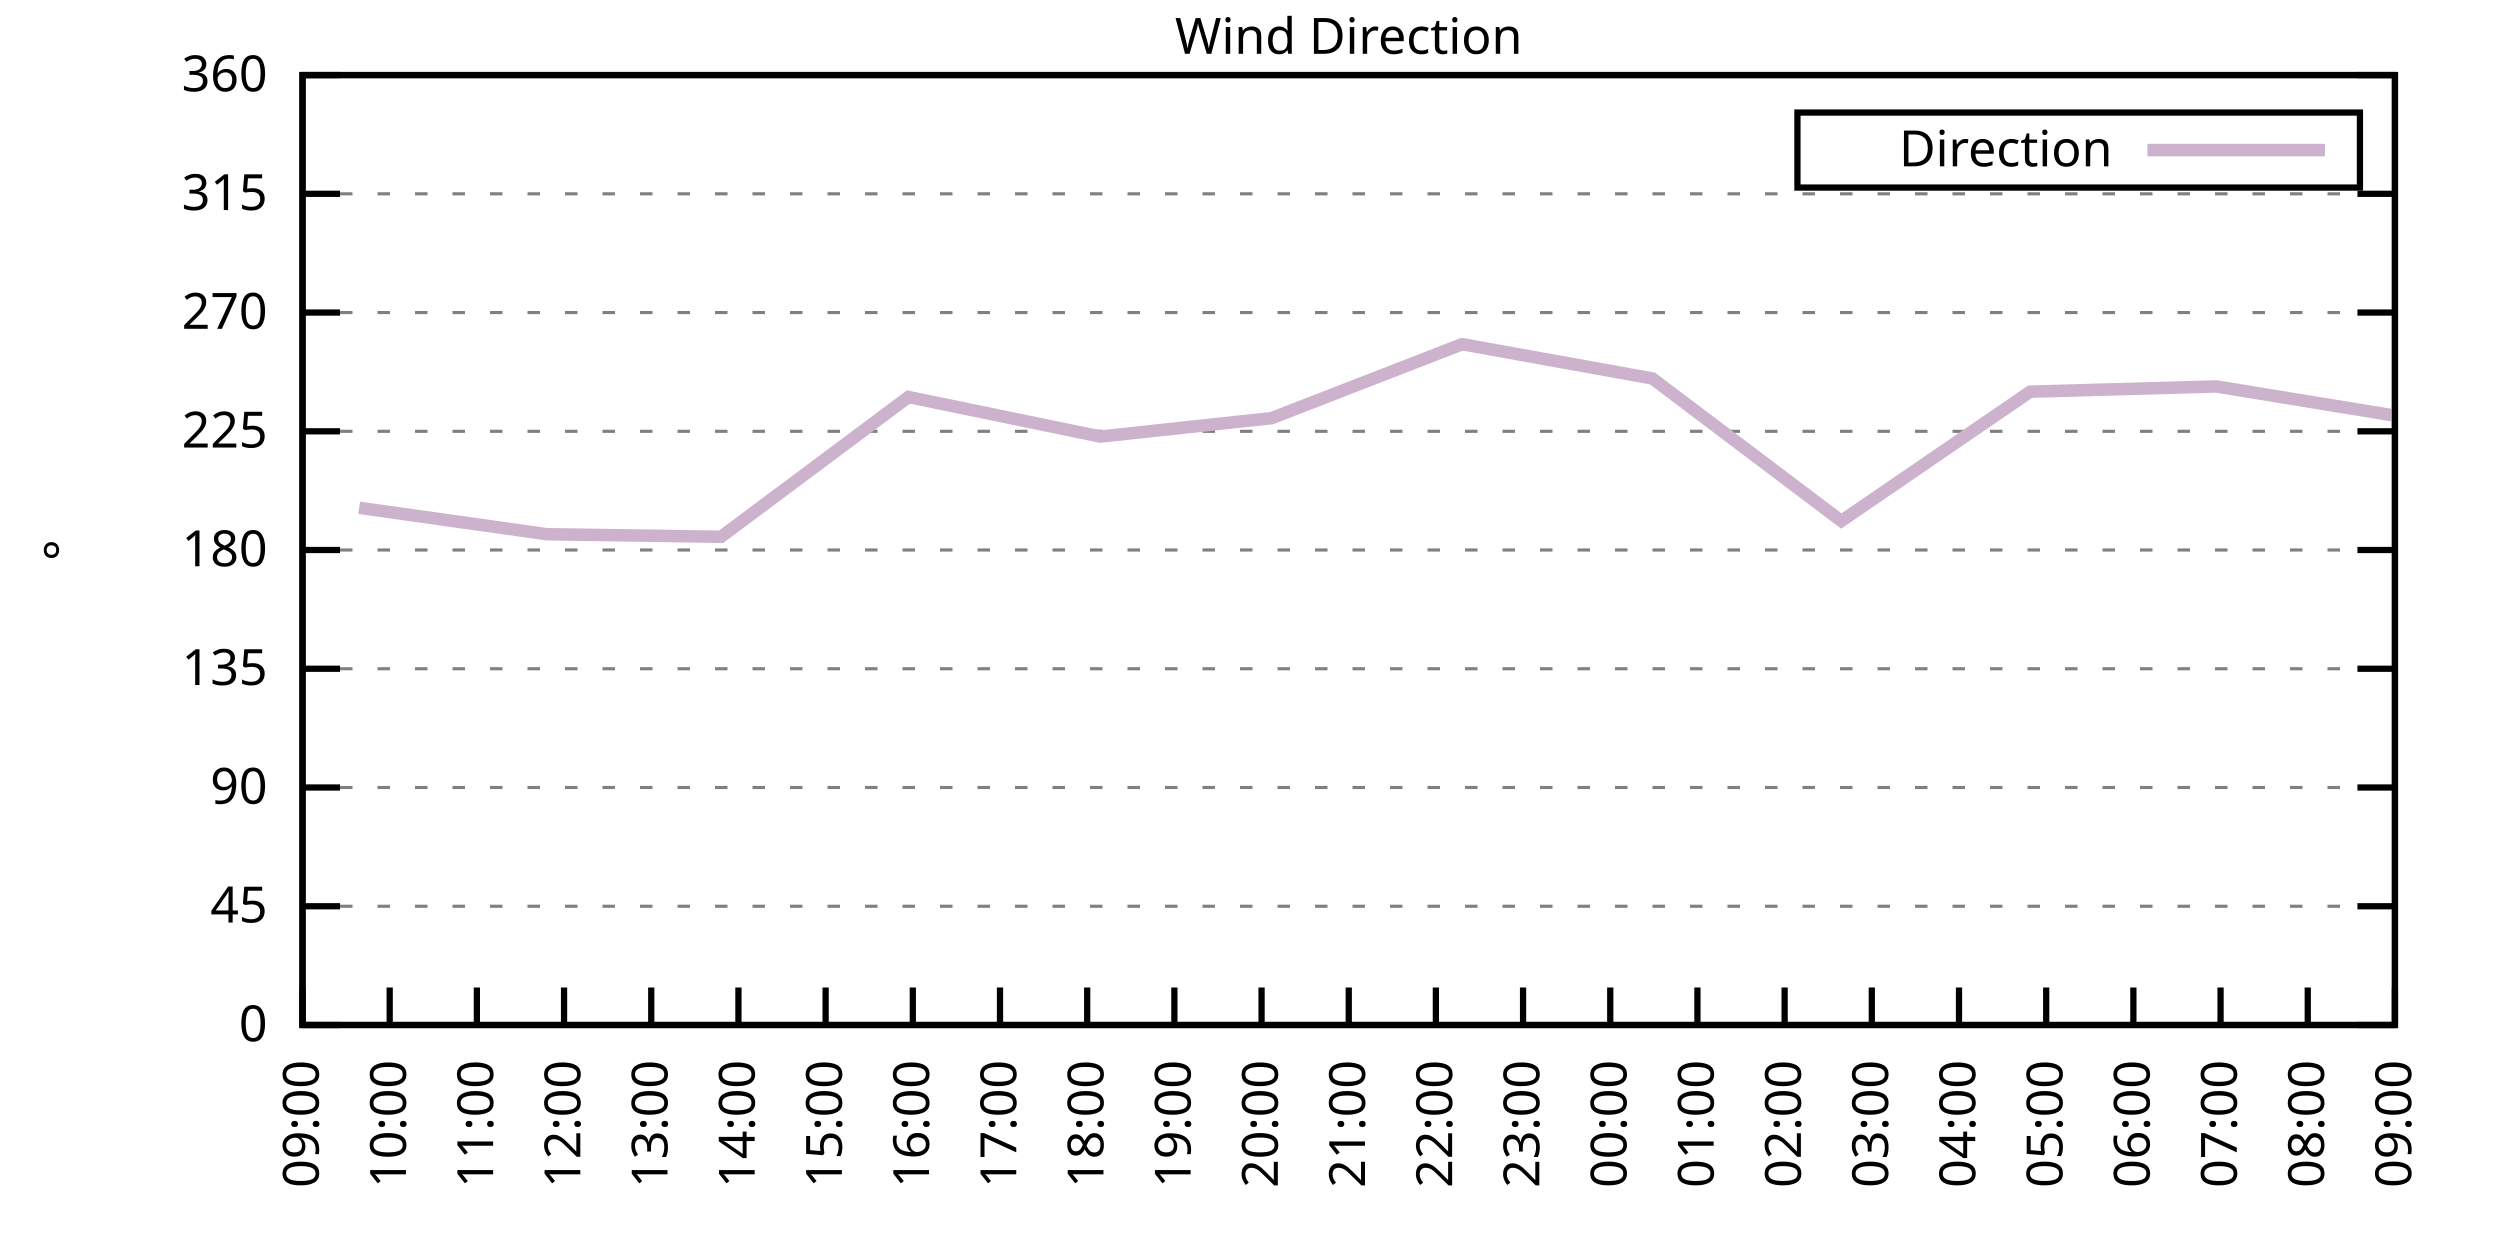
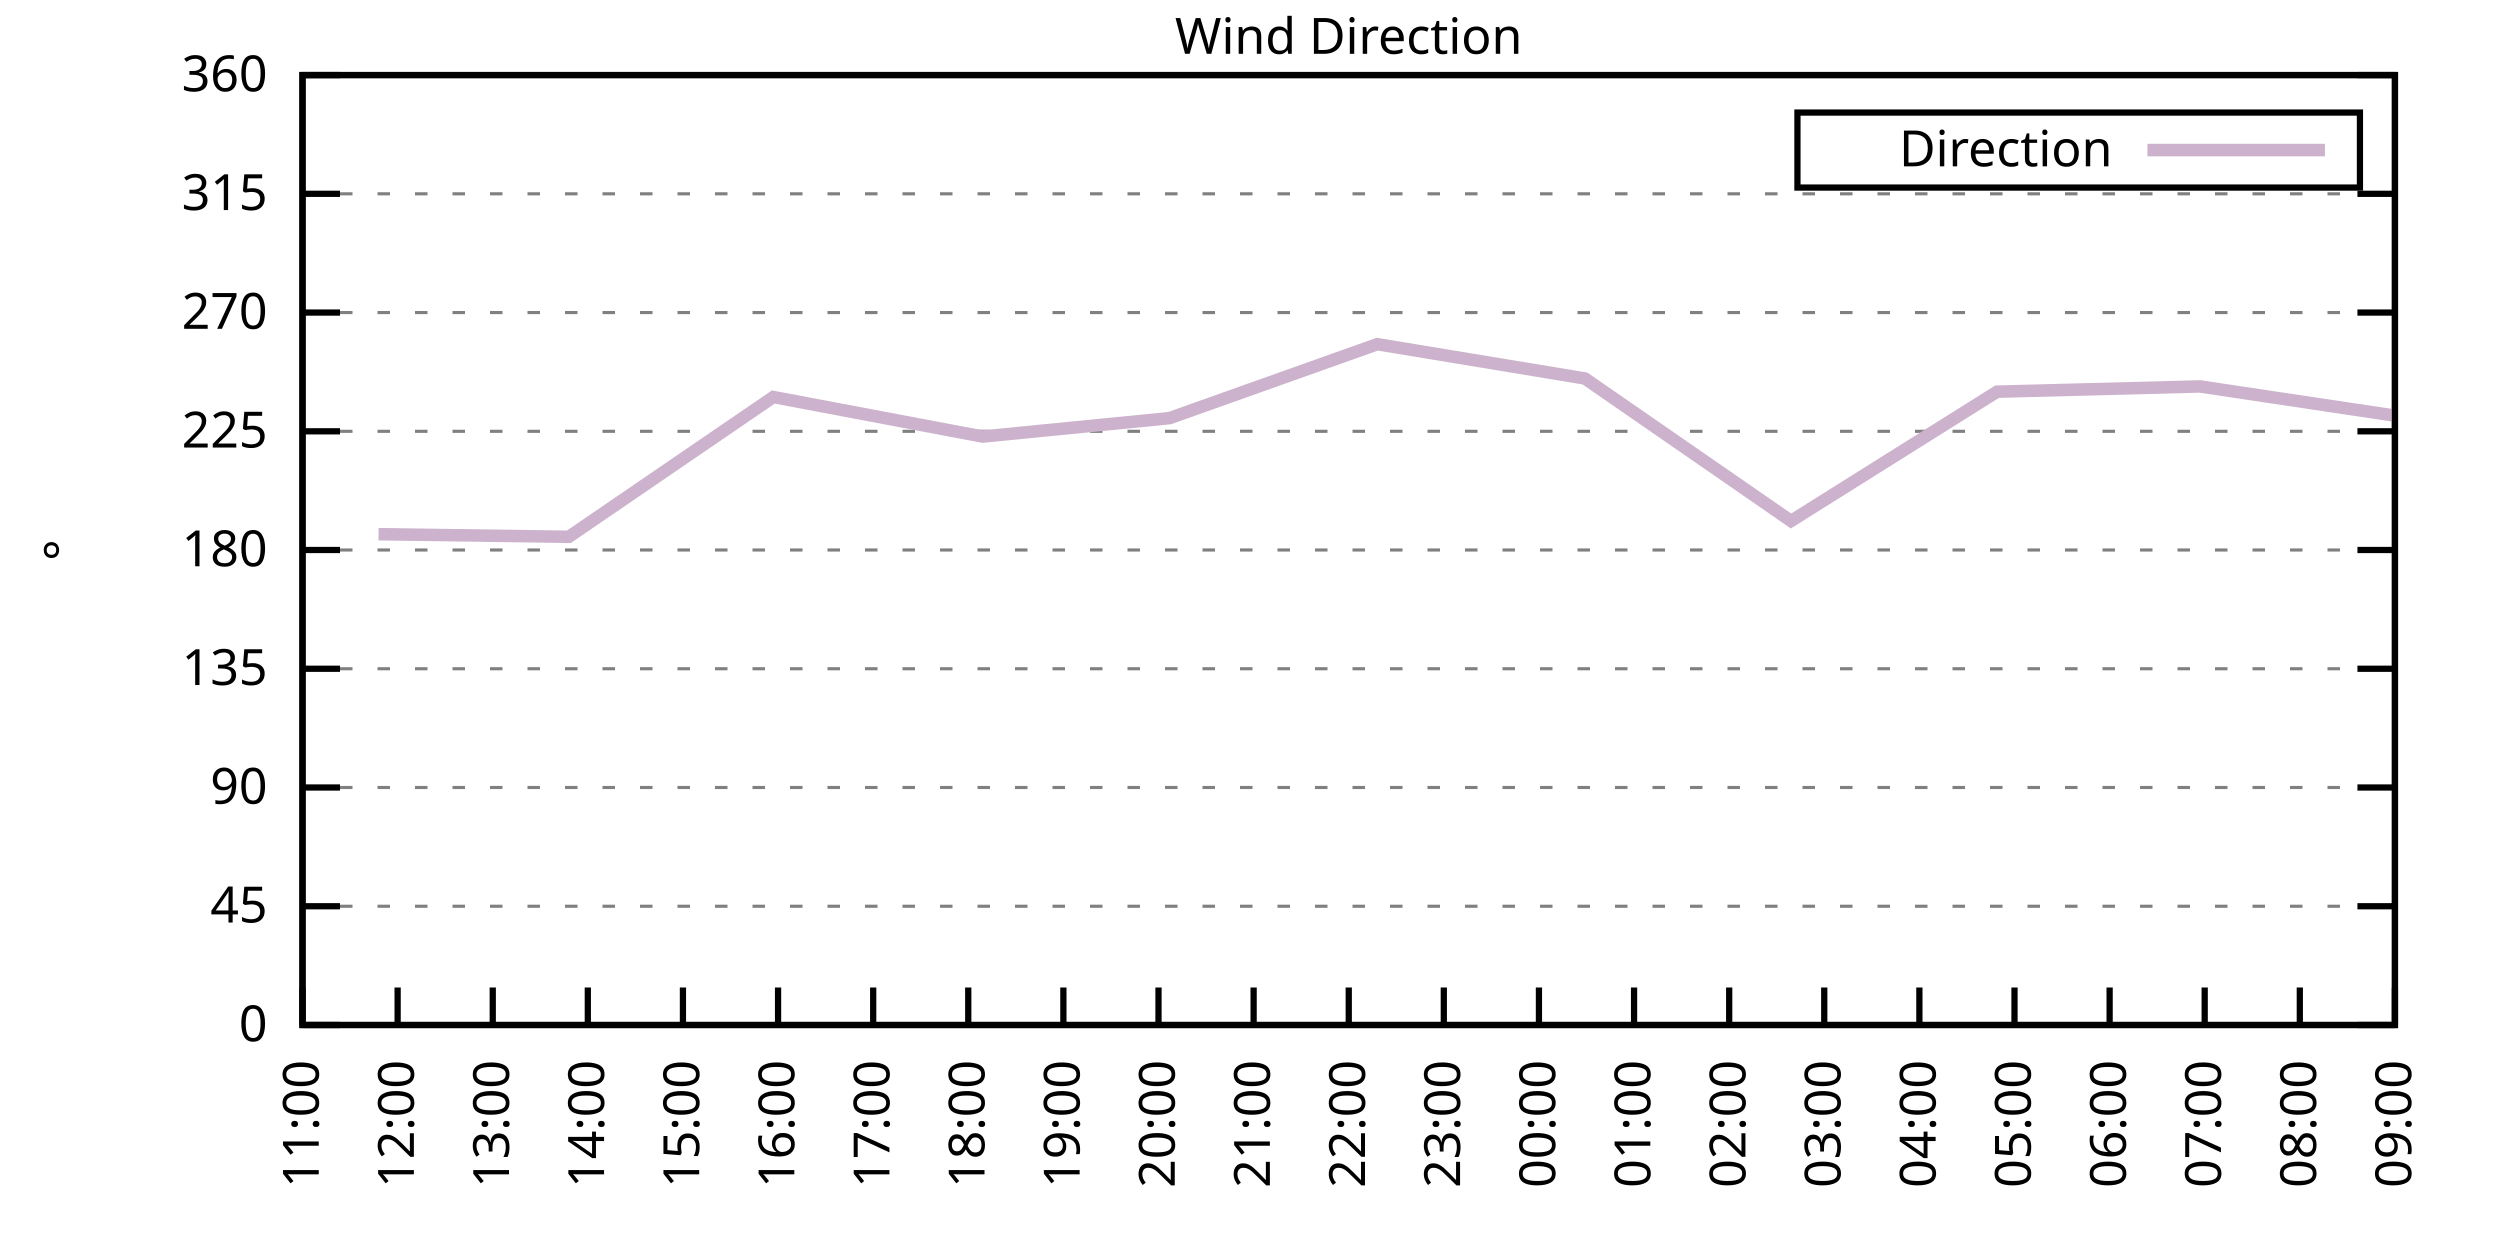
<svg xmlns="http://www.w3.org/2000/svg" xmlns:xlink="http://www.w3.org/1999/xlink" width="400" height="200" viewBox="0 0 400 200">
  <g id="gnuplot_canvas">
    <rect x="0" y="0" width="400" height="200" fill="none" />
    <defs>
      <circle id="gpDot" r="0.5" stroke-width="0.5" stroke="currentColor" />
      <path id="gpPt0" stroke-width="0.333" stroke="currentColor" d="M-1,0 h2 M0,-1 v2" />
      <path id="gpPt1" stroke-width="0.333" stroke="currentColor" d="M-1,-1 L1,1 M1,-1 L-1,1" />
      <path id="gpPt2" stroke-width="0.333" stroke="currentColor" d="M-1,0 L1,0 M0,-1 L0,1 M-1,-1 L1,1 M-1,1 L1,-1" />
      <rect id="gpPt3" stroke-width="0.333" stroke="currentColor" x="-1" y="-1" width="2" height="2" />
      <rect id="gpPt4" stroke-width="0.333" stroke="currentColor" fill="currentColor" x="-1" y="-1" width="2" height="2" />
      <circle id="gpPt5" stroke-width="0.333" stroke="currentColor" cx="0" cy="0" r="1" />
      <use xlink:href="#gpPt5" id="gpPt6" fill="currentColor" stroke="none" />
      <path id="gpPt7" stroke-width="0.333" stroke="currentColor" d="M0,-1.33 L-1.33,0.67 L1.33,0.67 z" />
      <use xlink:href="#gpPt7" id="gpPt8" fill="currentColor" stroke="none" />
      <use xlink:href="#gpPt7" id="gpPt9" stroke="currentColor" transform="rotate(180)" />
      <use xlink:href="#gpPt9" id="gpPt10" fill="currentColor" stroke="none" />
      <use xlink:href="#gpPt3" id="gpPt11" stroke="currentColor" transform="rotate(45)" />
      <use xlink:href="#gpPt11" id="gpPt12" fill="currentColor" stroke="none" />
      <path id="gpPt13" stroke-width="0.333" stroke="currentColor" d="M0,1.330 L1.265,0.411 L0.782,-1.067 L-0.782,-1.076 L-1.265,0.411 z" />
      <use xlink:href="#gpPt13" id="gpPt14" fill="currentColor" stroke="none" />
      <filter id="textbox" filterUnits="objectBoundingBox" x="0" y="0" height="1" width="1">
        <feFlood flood-color="white" flood-opacity="1" result="bgnd" />
        <feComposite in="SourceGraphic" in2="bgnd" operator="atop" />
      </filter>
      <filter id="greybox" filterUnits="objectBoundingBox" x="0" y="0" height="1" width="1">
        <feFlood flood-color="lightgrey" flood-opacity="1" result="grey" />
        <feComposite in="SourceGraphic" in2="grey" operator="atop" />
      </filter>
    </defs>
    <g fill="none" color="white" stroke="currentColor" stroke-width="1.00" stroke-linecap="butt" stroke-linejoin="miter">
</g>
    <g fill="none" color="black" stroke="currentColor" stroke-width="1.00" stroke-linecap="butt" stroke-linejoin="miter">
      <g stroke="none" shape-rendering="crispEdges">
        <polygon fill="rgb(255, 255, 255)" points="48.40,164.00 383.18,164.00 383.18,12.02 48.40,12.02 " />
      </g>
    </g>
    <g fill="none" color="black" stroke="currentColor" stroke-width="1.00" stroke-linecap="butt" stroke-linejoin="miter">
</g>
    <g fill="none" color="black" stroke="black" stroke-width="0.50" stroke-linecap="butt" stroke-linejoin="miter">
</g>
    <g fill="none" color="gray" stroke="currentColor" stroke-width="0.50" stroke-linecap="butt" stroke-linejoin="miter">
      <path stroke="gray" stroke-dasharray="2,4" class="gridline" d="M48.40,164.00 L383.19,164.00  " />
    </g>
    <g fill="none" color="gray" stroke="gray" stroke-width="1.00" stroke-linecap="butt" stroke-linejoin="miter">
</g>
    <g fill="none" color="black" stroke="currentColor" stroke-width="1.00" stroke-linecap="butt" stroke-linejoin="miter">
      <path stroke="black" d="M48.40,164.00 L54.40,164.00 M383.19,164.00 L377.19,164.00  " />
      <g transform="translate(42.80,166.60)" stroke="none" fill="black" font-family="Sans" font-size="8.00" text-anchor="end">
        <text>
          <tspan font-family="Sans"> 0</tspan>
        </text>
      </g>
    </g>
    <g fill="none" color="black" stroke="currentColor" stroke-width="1.00" stroke-linecap="butt" stroke-linejoin="miter">
</g>
    <g fill="none" color="black" stroke="black" stroke-width="0.50" stroke-linecap="butt" stroke-linejoin="miter">
</g>
    <g fill="none" color="gray" stroke="currentColor" stroke-width="0.50" stroke-linecap="butt" stroke-linejoin="miter">
      <path stroke="gray" stroke-dasharray="2,4" class="gridline" d="M48.40,145.00 L383.19,145.00  " />
    </g>
    <g fill="none" color="gray" stroke="gray" stroke-width="1.00" stroke-linecap="butt" stroke-linejoin="miter">
</g>
    <g fill="none" color="black" stroke="currentColor" stroke-width="1.00" stroke-linecap="butt" stroke-linejoin="miter">
      <path stroke="black" d="M48.40,145.00 L54.40,145.00 M383.19,145.00 L377.19,145.00  " />
      <g transform="translate(42.80,147.60)" stroke="none" fill="black" font-family="Sans" font-size="8.00" text-anchor="end">
        <text>
          <tspan font-family="Sans"> 45</tspan>
        </text>
      </g>
    </g>
    <g fill="none" color="black" stroke="currentColor" stroke-width="1.00" stroke-linecap="butt" stroke-linejoin="miter">
</g>
    <g fill="none" color="black" stroke="black" stroke-width="0.50" stroke-linecap="butt" stroke-linejoin="miter">
</g>
    <g fill="none" color="gray" stroke="currentColor" stroke-width="0.50" stroke-linecap="butt" stroke-linejoin="miter">
      <path stroke="gray" stroke-dasharray="2,4" class="gridline" d="M48.40,126.00 L383.19,126.00  " />
    </g>
    <g fill="none" color="gray" stroke="gray" stroke-width="1.00" stroke-linecap="butt" stroke-linejoin="miter">
</g>
    <g fill="none" color="black" stroke="currentColor" stroke-width="1.00" stroke-linecap="butt" stroke-linejoin="miter">
      <path stroke="black" d="M48.40,126.00 L54.40,126.00 M383.19,126.00 L377.19,126.00  " />
      <g transform="translate(42.80,128.60)" stroke="none" fill="black" font-family="Sans" font-size="8.00" text-anchor="end">
        <text>
          <tspan font-family="Sans"> 90</tspan>
        </text>
      </g>
    </g>
    <g fill="none" color="black" stroke="currentColor" stroke-width="1.00" stroke-linecap="butt" stroke-linejoin="miter">
</g>
    <g fill="none" color="black" stroke="black" stroke-width="0.50" stroke-linecap="butt" stroke-linejoin="miter">
</g>
    <g fill="none" color="gray" stroke="currentColor" stroke-width="0.50" stroke-linecap="butt" stroke-linejoin="miter">
      <path stroke="gray" stroke-dasharray="2,4" class="gridline" d="M48.40,107.00 L383.19,107.00  " />
    </g>
    <g fill="none" color="gray" stroke="gray" stroke-width="1.00" stroke-linecap="butt" stroke-linejoin="miter">
</g>
    <g fill="none" color="black" stroke="currentColor" stroke-width="1.00" stroke-linecap="butt" stroke-linejoin="miter">
      <path stroke="black" d="M48.40,107.00 L54.40,107.00 M383.19,107.00 L377.19,107.00  " />
      <g transform="translate(42.80,109.60)" stroke="none" fill="black" font-family="Sans" font-size="8.00" text-anchor="end">
        <text>
          <tspan font-family="Sans"> 135</tspan>
        </text>
      </g>
    </g>
    <g fill="none" color="black" stroke="currentColor" stroke-width="1.00" stroke-linecap="butt" stroke-linejoin="miter">
</g>
    <g fill="none" color="black" stroke="black" stroke-width="0.50" stroke-linecap="butt" stroke-linejoin="miter">
</g>
    <g fill="none" color="gray" stroke="currentColor" stroke-width="0.50" stroke-linecap="butt" stroke-linejoin="miter">
      <path stroke="gray" stroke-dasharray="2,4" class="gridline" d="M48.40,88.00 L383.19,88.00  " />
    </g>
    <g fill="none" color="gray" stroke="gray" stroke-width="1.00" stroke-linecap="butt" stroke-linejoin="miter">
</g>
    <g fill="none" color="black" stroke="currentColor" stroke-width="1.00" stroke-linecap="butt" stroke-linejoin="miter">
      <path stroke="black" d="M48.40,88.00 L54.40,88.00 M383.19,88.00 L377.19,88.00  " />
      <g transform="translate(42.80,90.60)" stroke="none" fill="black" font-family="Sans" font-size="8.00" text-anchor="end">
        <text>
          <tspan font-family="Sans"> 180</tspan>
        </text>
      </g>
    </g>
    <g fill="none" color="black" stroke="currentColor" stroke-width="1.00" stroke-linecap="butt" stroke-linejoin="miter">
</g>
    <g fill="none" color="black" stroke="black" stroke-width="0.50" stroke-linecap="butt" stroke-linejoin="miter">
</g>
    <g fill="none" color="gray" stroke="currentColor" stroke-width="0.50" stroke-linecap="butt" stroke-linejoin="miter">
      <path stroke="gray" stroke-dasharray="2,4" class="gridline" d="M48.40,69.01 L383.19,69.01  " />
    </g>
    <g fill="none" color="gray" stroke="gray" stroke-width="1.00" stroke-linecap="butt" stroke-linejoin="miter">
</g>
    <g fill="none" color="black" stroke="currentColor" stroke-width="1.00" stroke-linecap="butt" stroke-linejoin="miter">
      <path stroke="black" d="M48.40,69.01 L54.40,69.01 M383.19,69.01 L377.19,69.01  " />
      <g transform="translate(42.80,71.61)" stroke="none" fill="black" font-family="Sans" font-size="8.00" text-anchor="end">
        <text>
          <tspan font-family="Sans"> 225</tspan>
        </text>
      </g>
    </g>
    <g fill="none" color="black" stroke="currentColor" stroke-width="1.00" stroke-linecap="butt" stroke-linejoin="miter">
</g>
    <g fill="none" color="black" stroke="black" stroke-width="0.50" stroke-linecap="butt" stroke-linejoin="miter">
</g>
    <g fill="none" color="gray" stroke="currentColor" stroke-width="0.50" stroke-linecap="butt" stroke-linejoin="miter">
      <path stroke="gray" stroke-dasharray="2,4" class="gridline" d="M48.40,50.01 L383.19,50.01  " />
    </g>
    <g fill="none" color="gray" stroke="gray" stroke-width="1.00" stroke-linecap="butt" stroke-linejoin="miter">
</g>
    <g fill="none" color="black" stroke="currentColor" stroke-width="1.00" stroke-linecap="butt" stroke-linejoin="miter">
      <path stroke="black" d="M48.40,50.01 L54.40,50.01 M383.19,50.01 L377.19,50.01  " />
      <g transform="translate(42.80,52.61)" stroke="none" fill="black" font-family="Sans" font-size="8.00" text-anchor="end">
        <text>
          <tspan font-family="Sans"> 270</tspan>
        </text>
      </g>
    </g>
    <g fill="none" color="black" stroke="currentColor" stroke-width="1.00" stroke-linecap="butt" stroke-linejoin="miter">
</g>
    <g fill="none" color="black" stroke="black" stroke-width="0.50" stroke-linecap="butt" stroke-linejoin="miter">
</g>
    <g fill="none" color="gray" stroke="currentColor" stroke-width="0.50" stroke-linecap="butt" stroke-linejoin="miter">
      <path stroke="gray" stroke-dasharray="2,4" class="gridline" d="M48.40,31.01 L383.19,31.01  " />
    </g>
    <g fill="none" color="gray" stroke="gray" stroke-width="1.00" stroke-linecap="butt" stroke-linejoin="miter">
</g>
    <g fill="none" color="black" stroke="currentColor" stroke-width="1.00" stroke-linecap="butt" stroke-linejoin="miter">
      <path stroke="black" d="M48.40,31.01 L54.40,31.01 M383.19,31.01 L377.19,31.01  " />
      <g transform="translate(42.80,33.61)" stroke="none" fill="black" font-family="Sans" font-size="8.00" text-anchor="end">
        <text>
          <tspan font-family="Sans"> 315</tspan>
        </text>
      </g>
    </g>
    <g fill="none" color="black" stroke="currentColor" stroke-width="1.00" stroke-linecap="butt" stroke-linejoin="miter">
</g>
    <g fill="none" color="black" stroke="black" stroke-width="0.50" stroke-linecap="butt" stroke-linejoin="miter">
</g>
    <g fill="none" color="gray" stroke="currentColor" stroke-width="0.50" stroke-linecap="butt" stroke-linejoin="miter">
      <path stroke="gray" stroke-dasharray="2,4" class="gridline" d="M48.40,12.01 L383.19,12.01  " />
    </g>
    <g fill="none" color="gray" stroke="gray" stroke-width="1.00" stroke-linecap="butt" stroke-linejoin="miter">
</g>
    <g fill="none" color="black" stroke="currentColor" stroke-width="1.00" stroke-linecap="butt" stroke-linejoin="miter">
      <path stroke="black" d="M48.40,12.01 L54.40,12.01 M383.19,12.01 L377.19,12.01  " />
      <g transform="translate(42.80,14.61)" stroke="none" fill="black" font-family="Sans" font-size="8.00" text-anchor="end">
        <text>
          <tspan font-family="Sans"> 360</tspan>
        </text>
      </g>
    </g>
    <g fill="none" color="black" stroke="currentColor" stroke-width="1.00" stroke-linecap="butt" stroke-linejoin="miter">
      <path stroke="black" d="M48.40,164.00 L48.40,158.00  " />
      <g transform="translate(51.00,169.60) rotate(270.00)" stroke="none" fill="black" font-family="Sans" font-size="8.00" text-anchor="end">
        <text>
-           <tspan font-family="Sans">09:00</tspan>
-         </text>
-       </g>
-     </g>
-     <g fill="none" color="black" stroke="currentColor" stroke-width="1.00" stroke-linecap="butt" stroke-linejoin="miter">
-       <path stroke="black" d="M62.35,164.00 L62.35,158.00  " />
-       <g transform="translate(64.95,169.60) rotate(270.00)" stroke="none" fill="black" font-family="Sans" font-size="8.00" text-anchor="end">
-         <text>
-           <tspan font-family="Sans">10:00</tspan>
-         </text>
-       </g>
-     </g>
-     <g fill="none" color="black" stroke="currentColor" stroke-width="1.00" stroke-linecap="butt" stroke-linejoin="miter">
-       <path stroke="black" d="M76.30,164.00 L76.30,158.00  " />
-       <g transform="translate(78.90,169.60) rotate(270.00)" stroke="none" fill="black" font-family="Sans" font-size="8.00" text-anchor="end">
-         <text>
          <tspan font-family="Sans">11:00</tspan>
        </text>
      </g>
    </g>
    <g fill="none" color="black" stroke="currentColor" stroke-width="1.00" stroke-linecap="butt" stroke-linejoin="miter">
-       <path stroke="black" d="M90.25,164.00 L90.25,158.00  " />
-       <g transform="translate(92.85,169.60) rotate(270.00)" stroke="none" fill="black" font-family="Sans" font-size="8.00" text-anchor="end">
+       <path stroke="black" d="M63.62,164.00 L63.62,158.00  " />
+       <g transform="translate(66.22,169.60) rotate(270.00)" stroke="none" fill="black" font-family="Sans" font-size="8.00" text-anchor="end">
        <text>
          <tspan font-family="Sans">12:00</tspan>
        </text>
      </g>
    </g>
    <g fill="none" color="black" stroke="currentColor" stroke-width="1.00" stroke-linecap="butt" stroke-linejoin="miter">
-       <path stroke="black" d="M104.20,164.00 L104.20,158.00  " />
-       <g transform="translate(106.80,169.60) rotate(270.00)" stroke="none" fill="black" font-family="Sans" font-size="8.00" text-anchor="end">
+       <path stroke="black" d="M78.84,164.00 L78.84,158.00  " />
+       <g transform="translate(81.44,169.60) rotate(270.00)" stroke="none" fill="black" font-family="Sans" font-size="8.00" text-anchor="end">
        <text>
          <tspan font-family="Sans">13:00</tspan>
        </text>
      </g>
    </g>
    <g fill="none" color="black" stroke="currentColor" stroke-width="1.00" stroke-linecap="butt" stroke-linejoin="miter">
-       <path stroke="black" d="M118.15,164.00 L118.15,158.00  " />
-       <g transform="translate(120.75,169.60) rotate(270.00)" stroke="none" fill="black" font-family="Sans" font-size="8.00" text-anchor="end">
+       <path stroke="black" d="M94.05,164.00 L94.05,158.00  " />
+       <g transform="translate(96.65,169.60) rotate(270.00)" stroke="none" fill="black" font-family="Sans" font-size="8.00" text-anchor="end">
        <text>
          <tspan font-family="Sans">14:00</tspan>
        </text>
      </g>
    </g>
    <g fill="none" color="black" stroke="currentColor" stroke-width="1.00" stroke-linecap="butt" stroke-linejoin="miter">
-       <path stroke="black" d="M132.10,164.00 L132.10,158.00  " />
-       <g transform="translate(134.70,169.60) rotate(270.00)" stroke="none" fill="black" font-family="Sans" font-size="8.00" text-anchor="end">
+       <path stroke="black" d="M109.27,164.00 L109.27,158.00  " />
+       <g transform="translate(111.87,169.60) rotate(270.00)" stroke="none" fill="black" font-family="Sans" font-size="8.00" text-anchor="end">
        <text>
          <tspan font-family="Sans">15:00</tspan>
        </text>
      </g>
    </g>
    <g fill="none" color="black" stroke="currentColor" stroke-width="1.00" stroke-linecap="butt" stroke-linejoin="miter">
-       <path stroke="black" d="M146.05,164.00 L146.05,158.00  " />
-       <g transform="translate(148.65,169.60) rotate(270.00)" stroke="none" fill="black" font-family="Sans" font-size="8.00" text-anchor="end">
+       <path stroke="black" d="M124.49,164.00 L124.49,158.00  " />
+       <g transform="translate(127.09,169.60) rotate(270.00)" stroke="none" fill="black" font-family="Sans" font-size="8.00" text-anchor="end">
        <text>
          <tspan font-family="Sans">16:00</tspan>
        </text>
      </g>
    </g>
    <g fill="none" color="black" stroke="currentColor" stroke-width="1.00" stroke-linecap="butt" stroke-linejoin="miter">
-       <path stroke="black" d="M160.00,164.00 L160.00,158.00  " />
-       <g transform="translate(162.60,169.60) rotate(270.00)" stroke="none" fill="black" font-family="Sans" font-size="8.00" text-anchor="end">
+       <path stroke="black" d="M139.71,164.00 L139.71,158.00  " />
+       <g transform="translate(142.31,169.60) rotate(270.00)" stroke="none" fill="black" font-family="Sans" font-size="8.00" text-anchor="end">
        <text>
          <tspan font-family="Sans">17:00</tspan>
        </text>
      </g>
    </g>
    <g fill="none" color="black" stroke="currentColor" stroke-width="1.00" stroke-linecap="butt" stroke-linejoin="miter">
-       <path stroke="black" d="M173.95,164.00 L173.95,158.00  " />
-       <g transform="translate(176.55,169.60) rotate(270.00)" stroke="none" fill="black" font-family="Sans" font-size="8.00" text-anchor="end">
+       <path stroke="black" d="M154.92,164.00 L154.92,158.00  " />
+       <g transform="translate(157.52,169.60) rotate(270.00)" stroke="none" fill="black" font-family="Sans" font-size="8.00" text-anchor="end">
        <text>
          <tspan font-family="Sans">18:00</tspan>
        </text>
      </g>
    </g>
    <g fill="none" color="black" stroke="currentColor" stroke-width="1.00" stroke-linecap="butt" stroke-linejoin="miter">
-       <path stroke="black" d="M187.90,164.00 L187.90,158.00  " />
-       <g transform="translate(190.50,169.60) rotate(270.00)" stroke="none" fill="black" font-family="Sans" font-size="8.00" text-anchor="end">
+       <path stroke="black" d="M170.14,164.00 L170.14,158.00  " />
+       <g transform="translate(172.74,169.60) rotate(270.00)" stroke="none" fill="black" font-family="Sans" font-size="8.00" text-anchor="end">
        <text>
          <tspan font-family="Sans">19:00</tspan>
        </text>
      </g>
    </g>
    <g fill="none" color="black" stroke="currentColor" stroke-width="1.00" stroke-linecap="butt" stroke-linejoin="miter">
-       <path stroke="black" d="M201.85,164.00 L201.85,158.00  " />
-       <g transform="translate(204.45,169.60) rotate(270.00)" stroke="none" fill="black" font-family="Sans" font-size="8.00" text-anchor="end">
+       <path stroke="black" d="M185.36,164.00 L185.36,158.00  " />
+       <g transform="translate(187.96,169.60) rotate(270.00)" stroke="none" fill="black" font-family="Sans" font-size="8.00" text-anchor="end">
        <text>
          <tspan font-family="Sans">20:00</tspan>
+         </text>
+       </g>
+     </g>
+     <g fill="none" color="black" stroke="currentColor" stroke-width="1.00" stroke-linecap="butt" stroke-linejoin="miter">
+       <path stroke="black" d="M200.58,164.00 L200.58,158.00  " />
+       <g transform="translate(203.18,169.60) rotate(270.00)" stroke="none" fill="black" font-family="Sans" font-size="8.00" text-anchor="end">
+         <text>
+           <tspan font-family="Sans">21:00</tspan>
        </text>
      </g>
    </g>
    <g fill="none" color="black" stroke="currentColor" stroke-width="1.00" stroke-linecap="butt" stroke-linejoin="miter">
      <path stroke="black" d="M215.80,164.00 L215.80,158.00  " />
      <g transform="translate(218.40,169.60) rotate(270.00)" stroke="none" fill="black" font-family="Sans" font-size="8.00" text-anchor="end">
        <text>
-           <tspan font-family="Sans">21:00</tspan>
-         </text>
-       </g>
-     </g>
-     <g fill="none" color="black" stroke="currentColor" stroke-width="1.00" stroke-linecap="butt" stroke-linejoin="miter">
-       <path stroke="black" d="M229.74,164.00 L229.74,158.00  " />
-       <g transform="translate(232.34,169.60) rotate(270.00)" stroke="none" fill="black" font-family="Sans" font-size="8.00" text-anchor="end">
-         <text>
          <tspan font-family="Sans">22:00</tspan>
        </text>
      </g>
    </g>
    <g fill="none" color="black" stroke="currentColor" stroke-width="1.00" stroke-linecap="butt" stroke-linejoin="miter">
-       <path stroke="black" d="M243.69,164.00 L243.69,158.00  " />
-       <g transform="translate(246.29,169.60) rotate(270.00)" stroke="none" fill="black" font-family="Sans" font-size="8.00" text-anchor="end">
+       <path stroke="black" d="M231.01,164.00 L231.01,158.00  " />
+       <g transform="translate(233.61,169.60) rotate(270.00)" stroke="none" fill="black" font-family="Sans" font-size="8.00" text-anchor="end">
        <text>
          <tspan font-family="Sans">23:00</tspan>
        </text>
      </g>
    </g>
    <g fill="none" color="black" stroke="currentColor" stroke-width="1.00" stroke-linecap="butt" stroke-linejoin="miter">
-       <path stroke="black" d="M257.64,164.00 L257.64,158.00  " />
-       <g transform="translate(260.24,169.60) rotate(270.00)" stroke="none" fill="black" font-family="Sans" font-size="8.00" text-anchor="end">
+       <path stroke="black" d="M246.23,164.00 L246.23,158.00  " />
+       <g transform="translate(248.83,169.60) rotate(270.00)" stroke="none" fill="black" font-family="Sans" font-size="8.00" text-anchor="end">
        <text>
          <tspan font-family="Sans">00:00</tspan>
        </text>
      </g>
    </g>
    <g fill="none" color="black" stroke="currentColor" stroke-width="1.00" stroke-linecap="butt" stroke-linejoin="miter">
-       <path stroke="black" d="M271.59,164.00 L271.59,158.00  " />
-       <g transform="translate(274.19,169.60) rotate(270.00)" stroke="none" fill="black" font-family="Sans" font-size="8.00" text-anchor="end">
+       <path stroke="black" d="M261.45,164.00 L261.45,158.00  " />
+       <g transform="translate(264.05,169.60) rotate(270.00)" stroke="none" fill="black" font-family="Sans" font-size="8.00" text-anchor="end">
        <text>
          <tspan font-family="Sans">01:00</tspan>
        </text>
      </g>
    </g>
    <g fill="none" color="black" stroke="currentColor" stroke-width="1.00" stroke-linecap="butt" stroke-linejoin="miter">
-       <path stroke="black" d="M285.54,164.00 L285.54,158.00  " />
-       <g transform="translate(288.14,169.60) rotate(270.00)" stroke="none" fill="black" font-family="Sans" font-size="8.00" text-anchor="end">
+       <path stroke="black" d="M276.67,164.00 L276.67,158.00  " />
+       <g transform="translate(279.27,169.60) rotate(270.00)" stroke="none" fill="black" font-family="Sans" font-size="8.00" text-anchor="end">
        <text>
          <tspan font-family="Sans">02:00</tspan>
        </text>
      </g>
    </g>
    <g fill="none" color="black" stroke="currentColor" stroke-width="1.00" stroke-linecap="butt" stroke-linejoin="miter">
-       <path stroke="black" d="M299.49,164.00 L299.49,158.00  " />
-       <g transform="translate(302.09,169.60) rotate(270.00)" stroke="none" fill="black" font-family="Sans" font-size="8.00" text-anchor="end">
+       <path stroke="black" d="M291.88,164.00 L291.88,158.00  " />
+       <g transform="translate(294.48,169.60) rotate(270.00)" stroke="none" fill="black" font-family="Sans" font-size="8.00" text-anchor="end">
        <text>
          <tspan font-family="Sans">03:00</tspan>
        </text>
      </g>
    </g>
    <g fill="none" color="black" stroke="currentColor" stroke-width="1.00" stroke-linecap="butt" stroke-linejoin="miter">
-       <path stroke="black" d="M313.44,164.00 L313.44,158.00  " />
-       <g transform="translate(316.04,169.60) rotate(270.00)" stroke="none" fill="black" font-family="Sans" font-size="8.00" text-anchor="end">
+       <path stroke="black" d="M307.10,164.00 L307.10,158.00  " />
+       <g transform="translate(309.70,169.60) rotate(270.00)" stroke="none" fill="black" font-family="Sans" font-size="8.00" text-anchor="end">
        <text>
          <tspan font-family="Sans">04:00</tspan>
        </text>
      </g>
    </g>
    <g fill="none" color="black" stroke="currentColor" stroke-width="1.00" stroke-linecap="butt" stroke-linejoin="miter">
-       <path stroke="black" d="M327.39,164.00 L327.39,158.00  " />
-       <g transform="translate(329.99,169.60) rotate(270.00)" stroke="none" fill="black" font-family="Sans" font-size="8.00" text-anchor="end">
+       <path stroke="black" d="M322.32,164.00 L322.32,158.00  " />
+       <g transform="translate(324.92,169.60) rotate(270.00)" stroke="none" fill="black" font-family="Sans" font-size="8.00" text-anchor="end">
        <text>
          <tspan font-family="Sans">05:00</tspan>
        </text>
      </g>
    </g>
    <g fill="none" color="black" stroke="currentColor" stroke-width="1.00" stroke-linecap="butt" stroke-linejoin="miter">
-       <path stroke="black" d="M341.34,164.00 L341.34,158.00  " />
-       <g transform="translate(343.94,169.60) rotate(270.00)" stroke="none" fill="black" font-family="Sans" font-size="8.00" text-anchor="end">
+       <path stroke="black" d="M337.54,164.00 L337.54,158.00  " />
+       <g transform="translate(340.14,169.60) rotate(270.00)" stroke="none" fill="black" font-family="Sans" font-size="8.00" text-anchor="end">
        <text>
          <tspan font-family="Sans">06:00</tspan>
        </text>
      </g>
    </g>
    <g fill="none" color="black" stroke="currentColor" stroke-width="1.00" stroke-linecap="butt" stroke-linejoin="miter">
-       <path stroke="black" d="M355.29,164.00 L355.29,158.00  " />
-       <g transform="translate(357.89,169.60) rotate(270.00)" stroke="none" fill="black" font-family="Sans" font-size="8.00" text-anchor="end">
+       <path stroke="black" d="M352.75,164.00 L352.75,158.00  " />
+       <g transform="translate(355.35,169.60) rotate(270.00)" stroke="none" fill="black" font-family="Sans" font-size="8.00" text-anchor="end">
        <text>
          <tspan font-family="Sans">07:00</tspan>
        </text>
      </g>
    </g>
    <g fill="none" color="black" stroke="currentColor" stroke-width="1.00" stroke-linecap="butt" stroke-linejoin="miter">
-       <path stroke="black" d="M369.24,164.00 L369.24,158.00  " />
-       <g transform="translate(371.84,169.60) rotate(270.00)" stroke="none" fill="black" font-family="Sans" font-size="8.00" text-anchor="end">
+       <path stroke="black" d="M367.97,164.00 L367.97,158.00  " />
+       <g transform="translate(370.57,169.60) rotate(270.00)" stroke="none" fill="black" font-family="Sans" font-size="8.00" text-anchor="end">
        <text>
          <tspan font-family="Sans">08:00</tspan>
        </text>
      </g>
    </g>
    <g fill="none" color="black" stroke="currentColor" stroke-width="1.00" stroke-linecap="butt" stroke-linejoin="miter">
      <path stroke="black" d="M383.19,164.00 L383.19,158.00  " />
      <g transform="translate(385.79,169.60) rotate(270.00)" stroke="none" fill="black" font-family="Sans" font-size="8.00" text-anchor="end">
        <text>
          <tspan font-family="Sans">09:00</tspan>
        </text>
      </g>
    </g>
    <g fill="none" color="black" stroke="currentColor" stroke-width="1.00" stroke-linecap="butt" stroke-linejoin="miter">
</g>
    <g fill="none" color="black" stroke="currentColor" stroke-width="1.00" stroke-linecap="butt" stroke-linejoin="miter">
      <path stroke="black" d="M48.40,12.01 L48.40,164.00 L383.19,164.00 L383.19,12.01 L48.40,12.01 Z  " />
    </g>
    <g fill="none" color="black" stroke="currentColor" stroke-width="1.00" stroke-linecap="butt" stroke-linejoin="miter">
</g>
    <g fill="none" color="black" stroke="currentColor" stroke-width="1.00" stroke-linecap="butt" stroke-linejoin="miter">
      <path stroke="black" d="M287.59,30.01 L287.59,18.01 L377.59,18.01 L377.59,30.01 L287.59,30.01 Z  " />
    </g>
    <g id="Wind_direction_plot_1">
      <g fill="none" color="white" stroke="black" stroke-width="2.00" stroke-linecap="butt" stroke-linejoin="miter">
</g>
      <g fill="none" color="black" stroke="currentColor" stroke-width="2.00" stroke-linecap="butt" stroke-linejoin="miter">
        <g transform="translate(337.99,26.61)" stroke="none" fill="black" font-family="Sans" font-size="8.00" text-anchor="end">
          <text>
            <tspan font-family="Sans">Direction</tspan>
          </text>
        </g>
      </g>
      <g fill="none" color="black" stroke="currentColor" stroke-width="2.00" stroke-linecap="butt" stroke-linejoin="miter">
-         <path stroke="rgb(204, 178, 204)" d="M343.59,24.01 L371.99,24.01 M57.47,81.25 L87.46,85.47 L115.36,85.89 L145.35,63.52 L176.04,69.85 L203.47,66.90   L233.93,55.07 L264.39,60.56 L294.61,83.36 L324.83,62.67 L354.59,61.83 L382.96,66.47  " />
+         <path stroke="rgb(204, 178, 204)" d="M343.59,24.01 L371.99,24.01 M60.57,85.47 L91.01,85.89 L123.73,63.52 L157.21,69.85 L187.13,66.90 L220.36,55.07   L253.59,60.56 L286.56,83.36 L319.53,62.67 L351.99,61.83 L382.94,66.47  " />
      </g>
    </g>
    <g fill="none" color="black" stroke="currentColor" stroke-width="2.00" stroke-linecap="butt" stroke-linejoin="miter">
</g>
    <g fill="none" color="black" stroke="black" stroke-width="1.00" stroke-linecap="butt" stroke-linejoin="miter">
</g>
    <g fill="none" color="black" stroke="currentColor" stroke-width="1.00" stroke-linecap="butt" stroke-linejoin="miter">
      <path stroke="black" d="M48.40,12.01 L48.40,164.00 L383.19,164.00 L383.19,12.01 L48.40,12.01 Z  " />
      <g transform="translate(12.80,88.01) rotate(270.00)" stroke="none" fill="black" font-family="Sans" font-size="8.00" text-anchor="middle">
        <text>
          <tspan font-family="Sans">°</tspan>
        </text>
      </g>
    </g>
    <g fill="none" color="black" stroke="currentColor" stroke-width="1.00" stroke-linecap="butt" stroke-linejoin="miter">
</g>
    <g fill="none" color="black" stroke="currentColor" stroke-width="1.00" stroke-linecap="butt" stroke-linejoin="miter">
      <g transform="translate(215.79,8.61)" stroke="none" fill="black" font-family="Sans" font-size="8.00" text-anchor="middle">
        <text>
          <tspan font-family="Sans">Wind Direction</tspan>
        </text>
      </g>
    </g>
    <g fill="none" color="black" stroke="currentColor" stroke-width="1.00" stroke-linecap="butt" stroke-linejoin="miter">
</g>
  </g>
</svg>
